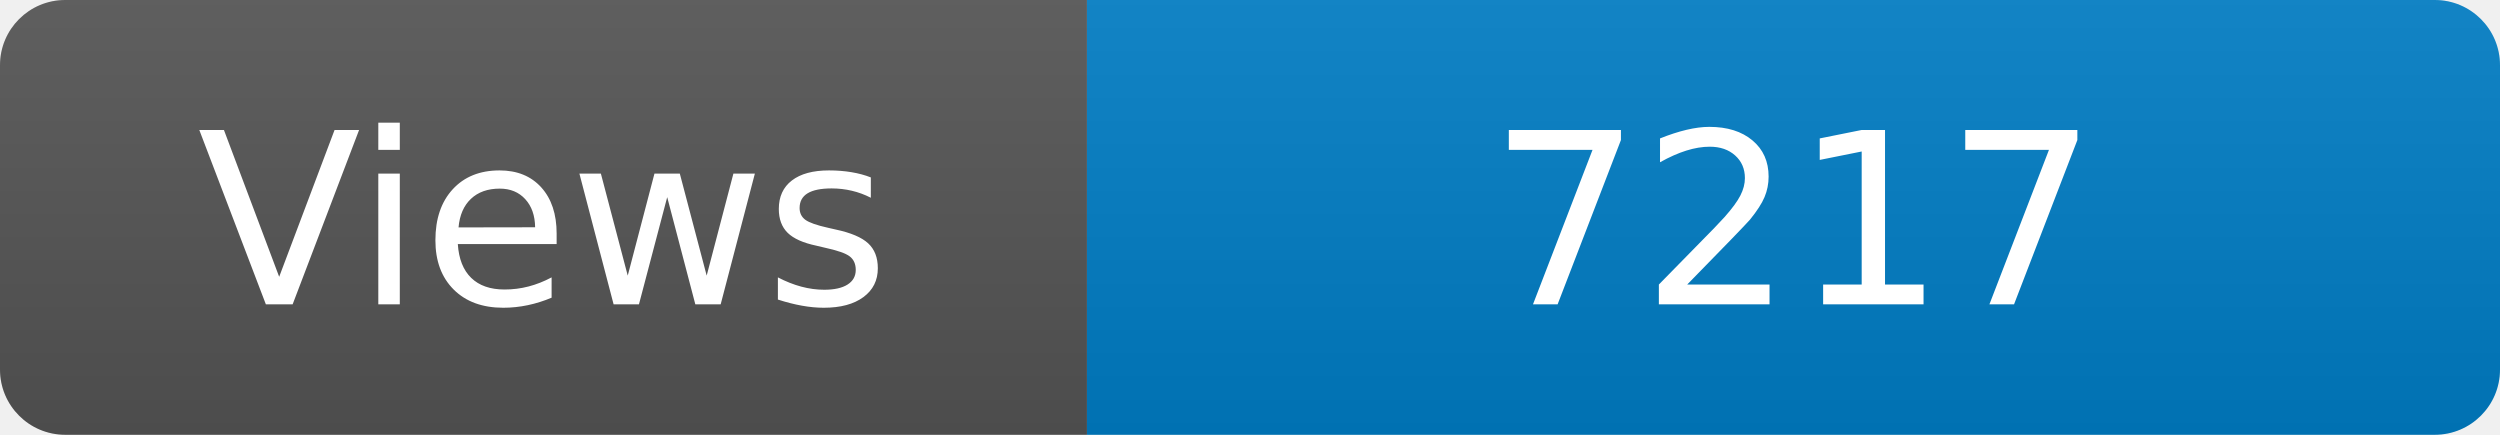
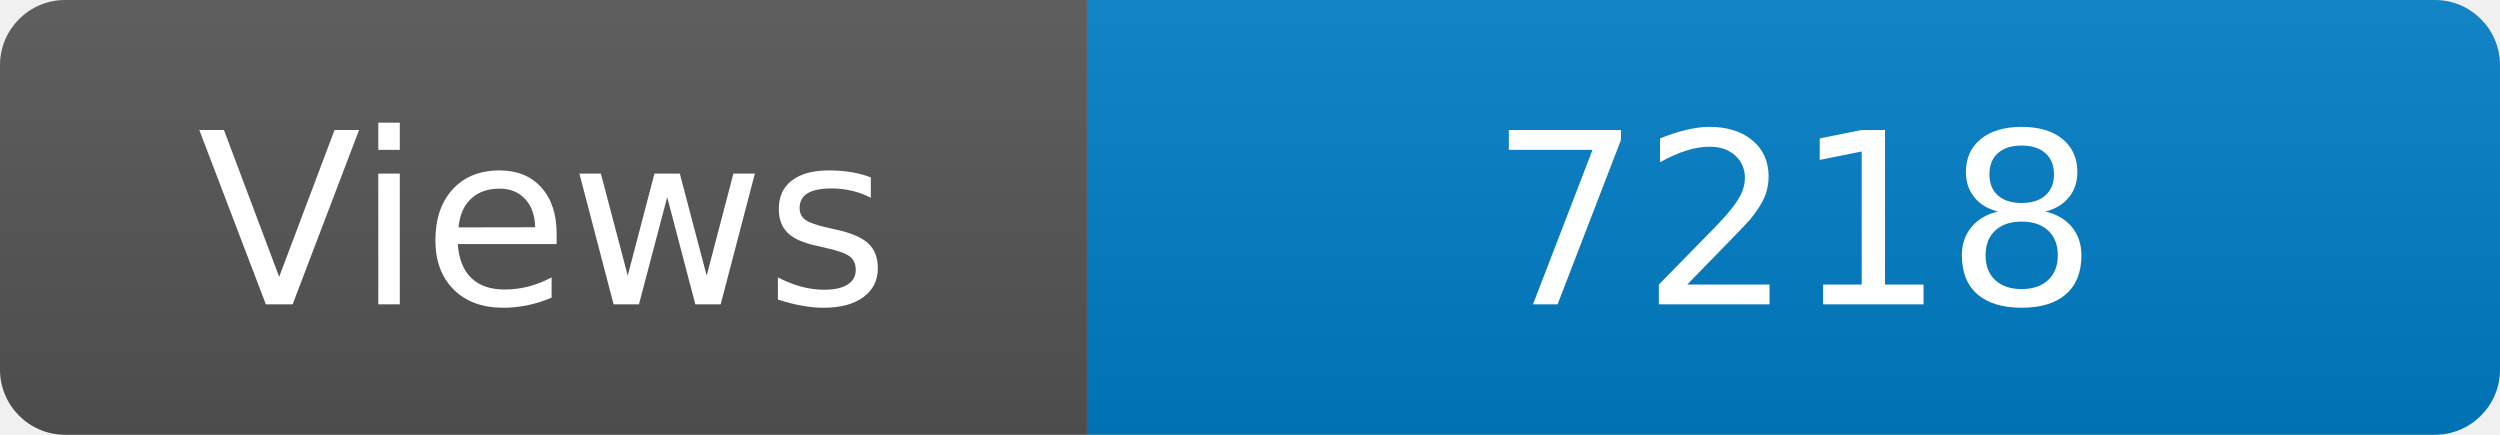
<svg xmlns="http://www.w3.org/2000/svg" width="115" height="20" role="img" aria-label="Maintained?: yes">
  <linearGradient id="s" x2="0" y2="100%">
    <stop offset="0" stop-color="#bbb" stop-opacity=".1" />
    <stop offset="1" stop-opacity=".1" />
  </linearGradient>
  <clipPath id="r">
    <rect width="115" height="20" rx="3" fill="#fff" />
  </clipPath>
  <g clip-path="url(#r)">
    <rect width="50" height="20" fill="#555" />
    <rect x="50" width="160" height="20" fill="#007ec6" />
    <rect width="115" height="20" fill="url(#s)" />
  </g>
  <g fill="#fff" text-anchor="middle" font-family="Verdana,Geneva,DejaVu Sans,sans-serif" font-size="110">
    <text x="250" y="140" transform="scale(.1)" fill="#fff">Views</text>
-     <text x="825" y="140" transform="scale(.1)" fill="#fff">7217</text>
+     <text x="825" y="140" transform="scale(.1)" fill="#fff">7218</text>
  </g>
</svg>
